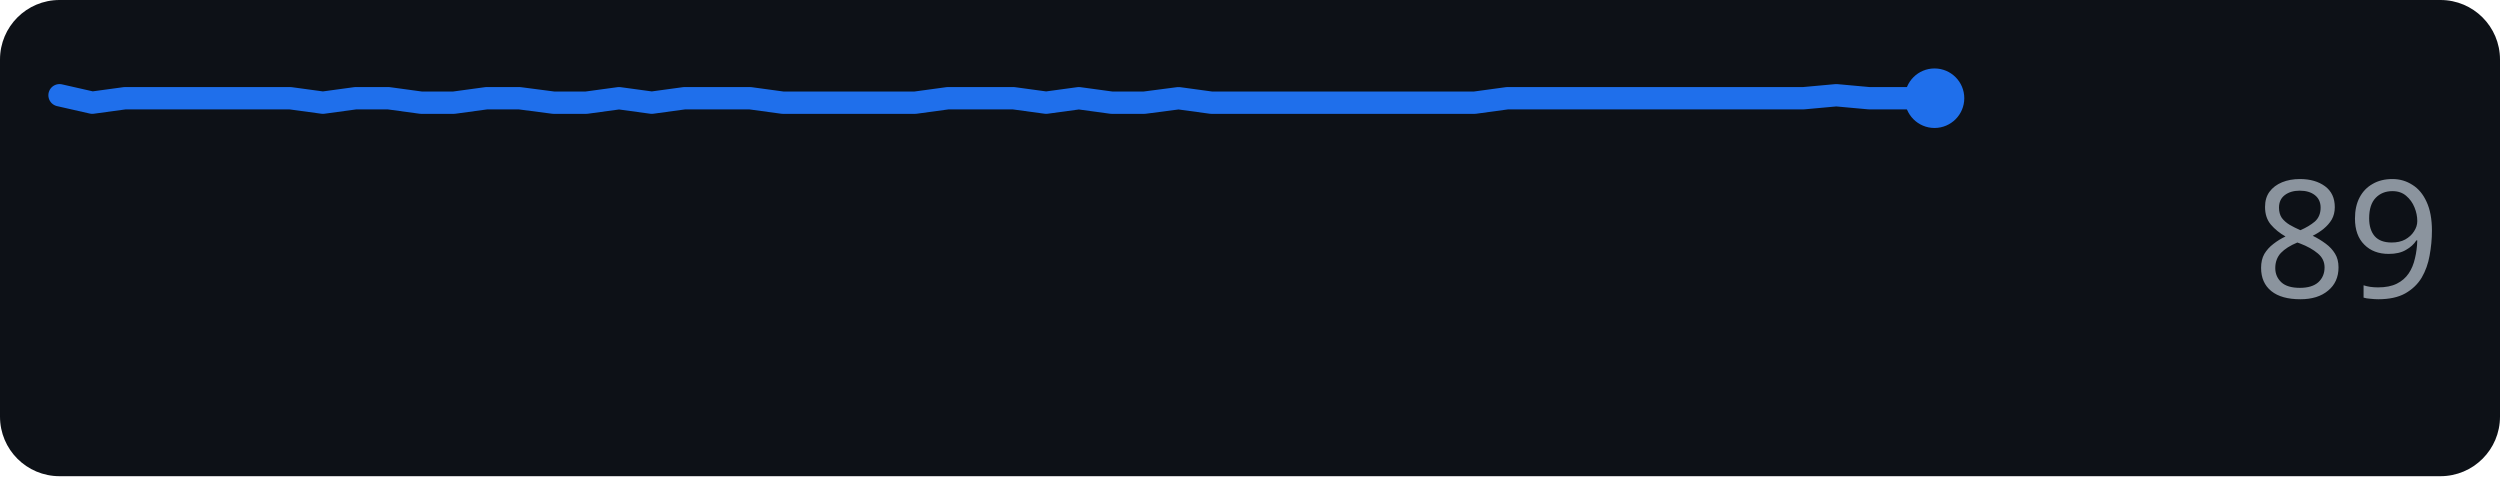
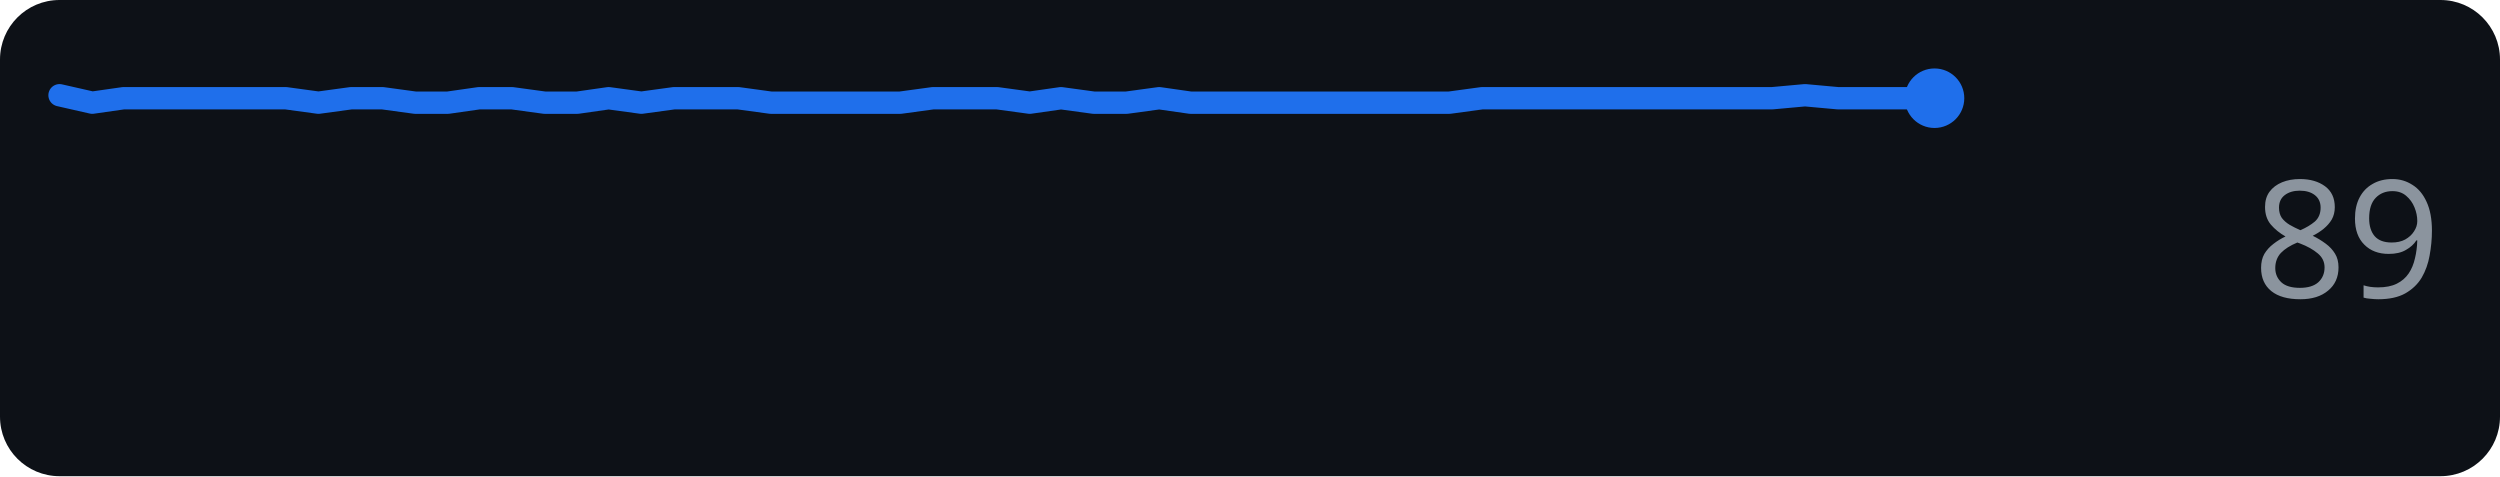
<svg xmlns="http://www.w3.org/2000/svg" width="168" height="32" role="img" aria-label="github.com score over time">
  <rect width="168" height="32" rx="4" fill="#0d1117" />
-   <polyline points="4.0,6.4 6.2,6.9 8.4,6.6 10.6,6.6 12.8,6.6 15.1,6.6 17.3,6.6 19.5,6.6 21.7,6.9 23.9,6.6 26.1,6.6 28.3,6.9 30.5,6.9 32.7,6.6 34.9,6.6 37.2,6.9 39.4,6.9 41.6,6.6 43.8,6.9 46.0,6.6 48.2,6.6 50.4,6.6 52.6,6.9 54.8,6.9 57.1,6.9 59.3,6.9 61.5,6.9 63.7,6.6 65.9,6.6 68.1,6.6 70.3,6.9 72.5,6.6 74.7,6.9 76.9,6.9 79.2,6.6 81.4,6.9 83.6,6.9 85.8,6.9 88.0,6.9 90.2,6.9 92.4,6.9 94.6,6.9 96.8,6.9 99.1,6.9 101.3,6.6 103.5,6.6 105.7,6.6 107.9,6.6 110.1,6.6 112.3,6.6 114.5,6.6 116.7,6.6 118.9,6.6 121.2,6.6 123.4,6.4 125.6,6.6 127.8,6.6 130.0,6.6" fill="none" stroke="#1f6feb" stroke-width="1.5" stroke-linejoin="round" stroke-linecap="round" />
+   <polyline points="4.0,6.4 6.2,6.9 8.3,6.6 10.5,6.6 12.7,6.6 14.9,6.6 17.0,6.6 19.2,6.6 21.4,6.9 23.6,6.6 25.7,6.6 27.9,6.9 30.1,6.9 32.2,6.6 34.4,6.6 36.6,6.9 38.8,6.9 40.9,6.6 43.1,6.9 45.3,6.6 47.4,6.6 49.6,6.6 51.8,6.9 54.0,6.9 56.1,6.9 58.3,6.9 60.5,6.9 62.7,6.6 64.8,6.6 67.0,6.6 69.2,6.9 71.3,6.6 73.5,6.9 75.7,6.9 77.9,6.6 80.0,6.9 82.2,6.9 84.4,6.9 86.6,6.9 88.7,6.9 90.9,6.9 93.1,6.9 95.2,6.9 97.4,6.9 99.6,6.6 101.8,6.6 103.9,6.6 106.1,6.6 108.3,6.6 110.4,6.6 112.6,6.6 114.8,6.6 117.0,6.6 119.1,6.6 121.3,6.4 123.5,6.6 125.7,6.6 127.8,6.6 130.0,6.6" fill="none" stroke="#1f6feb" stroke-width="1.5" stroke-linejoin="round" stroke-linecap="round" />
  <circle cx="130.0" cy="6.6" r="2" fill="#1f6feb" />
  <text x="164" y="20" text-anchor="end" font-family="Verdana,Geneva,sans-serif" font-size="11" fill="#8b949e">89</text>
</svg>
